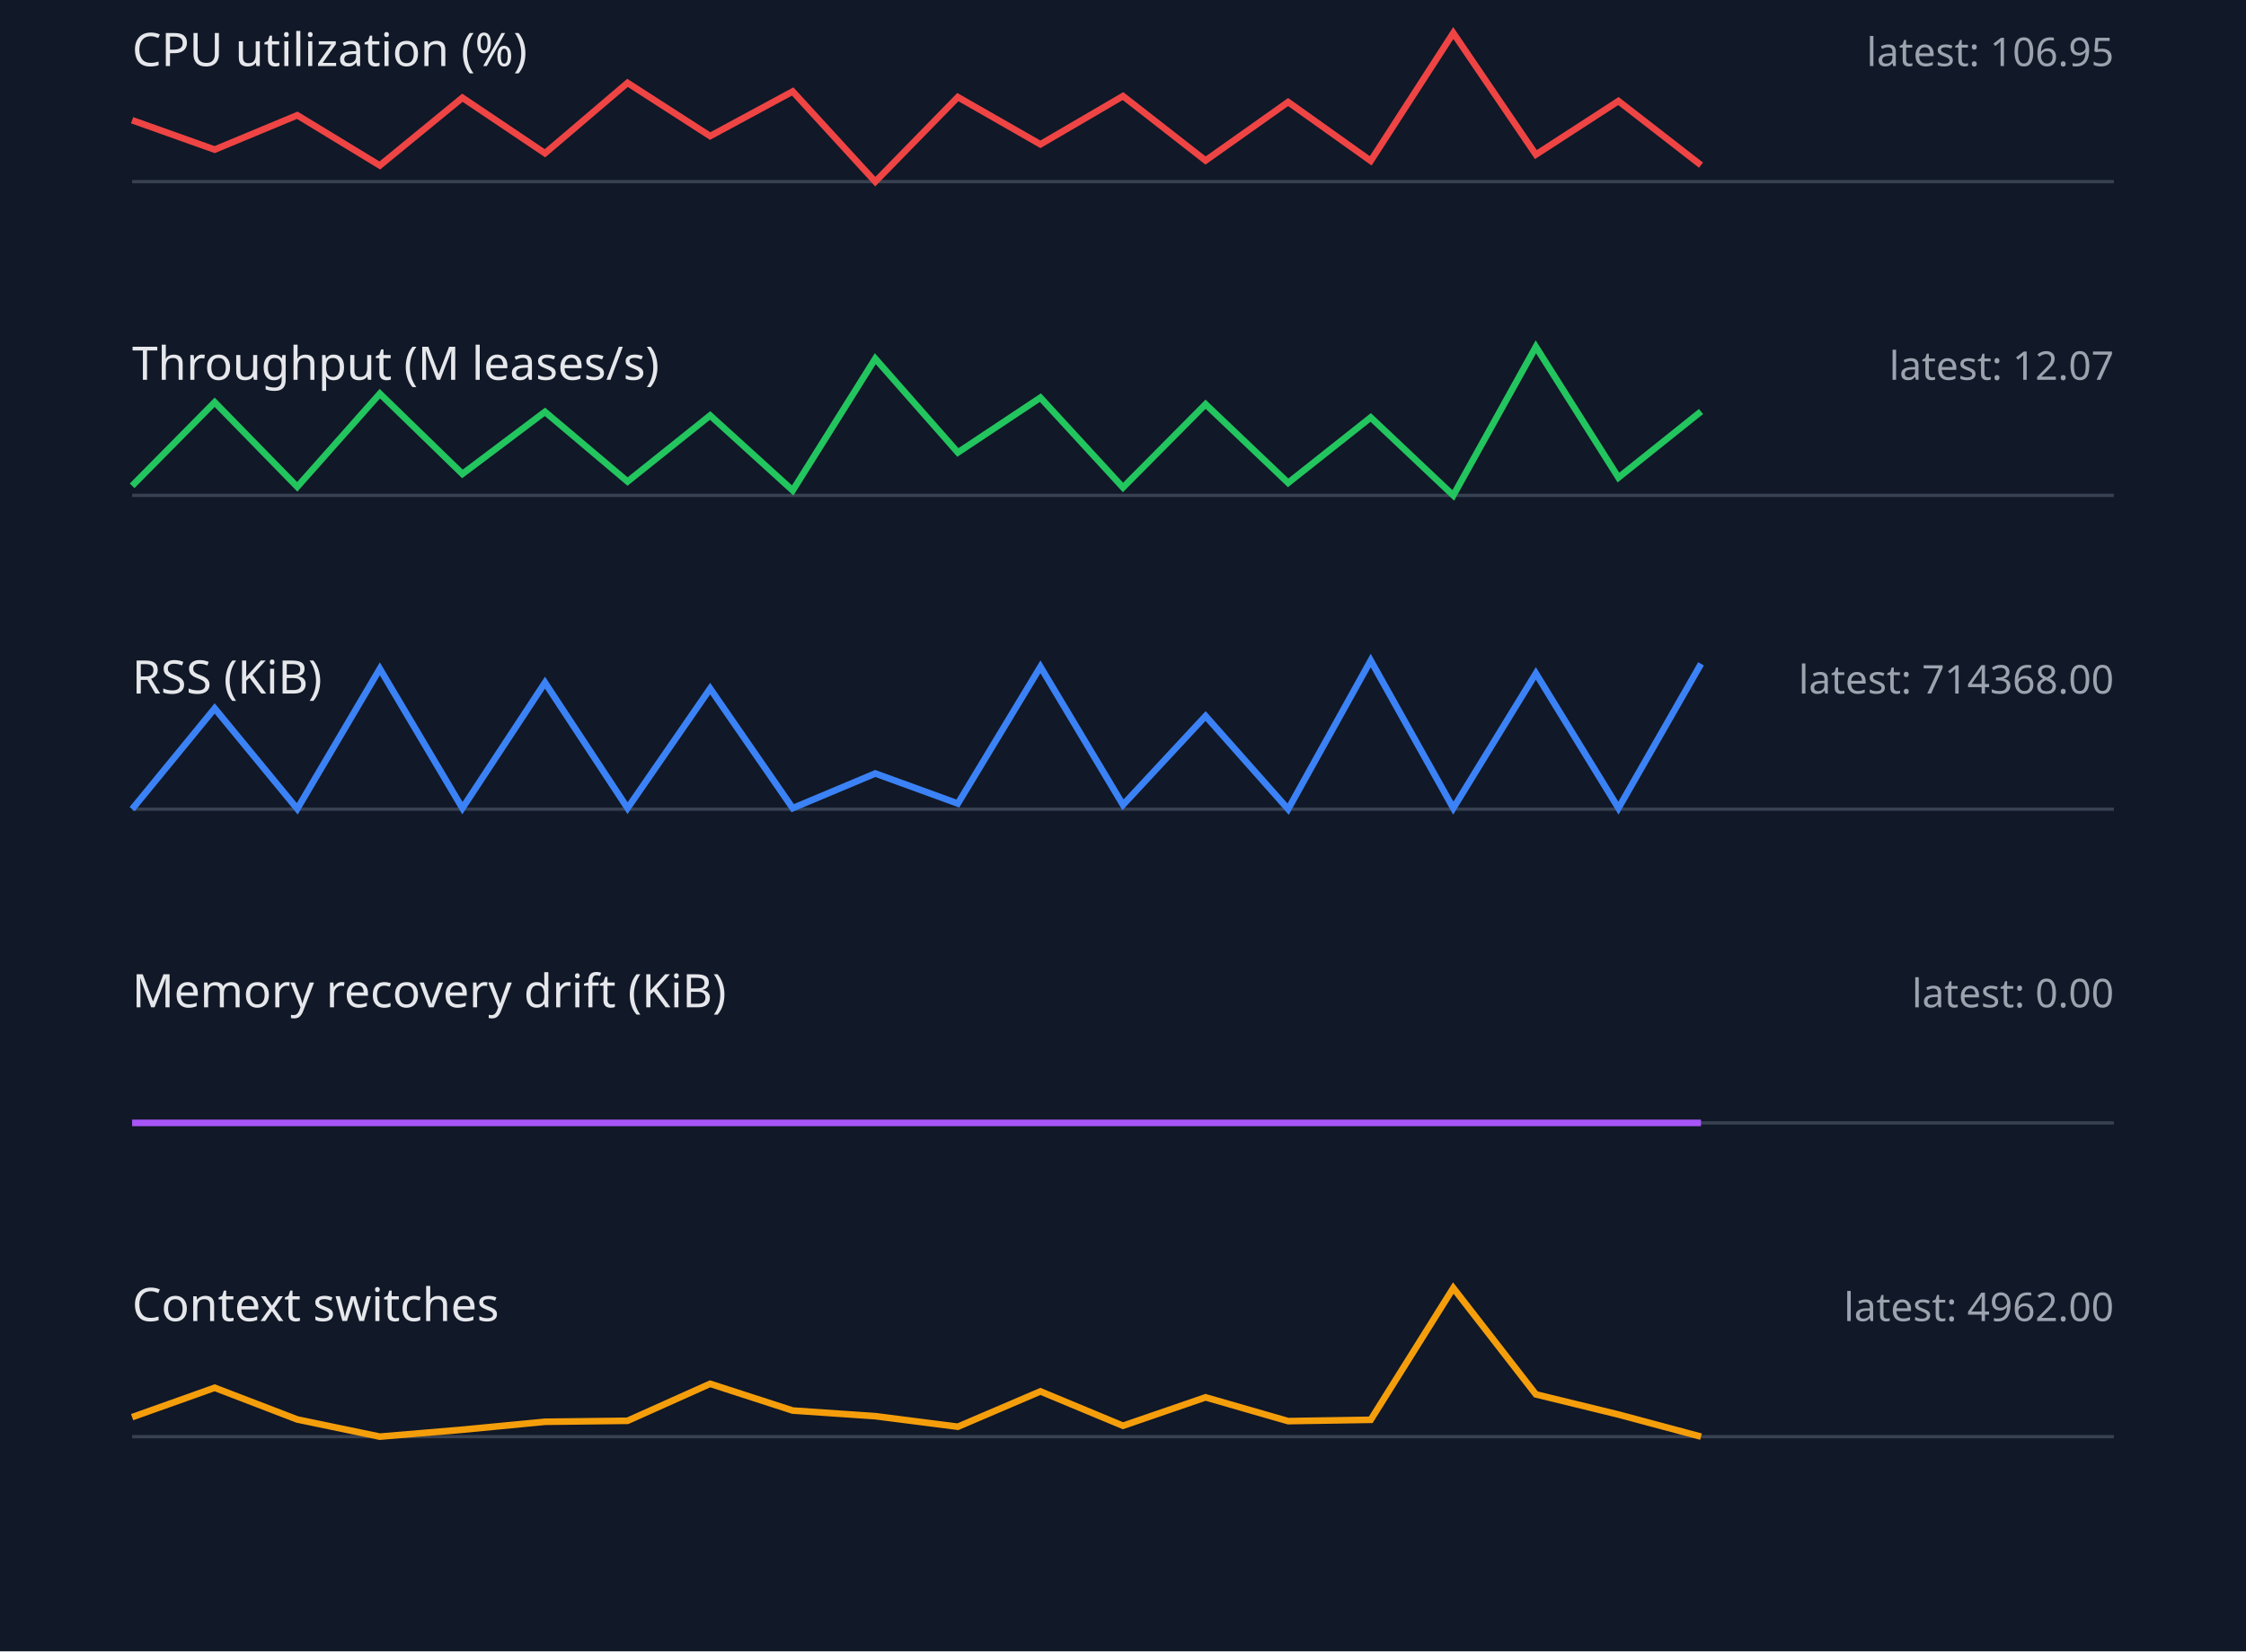
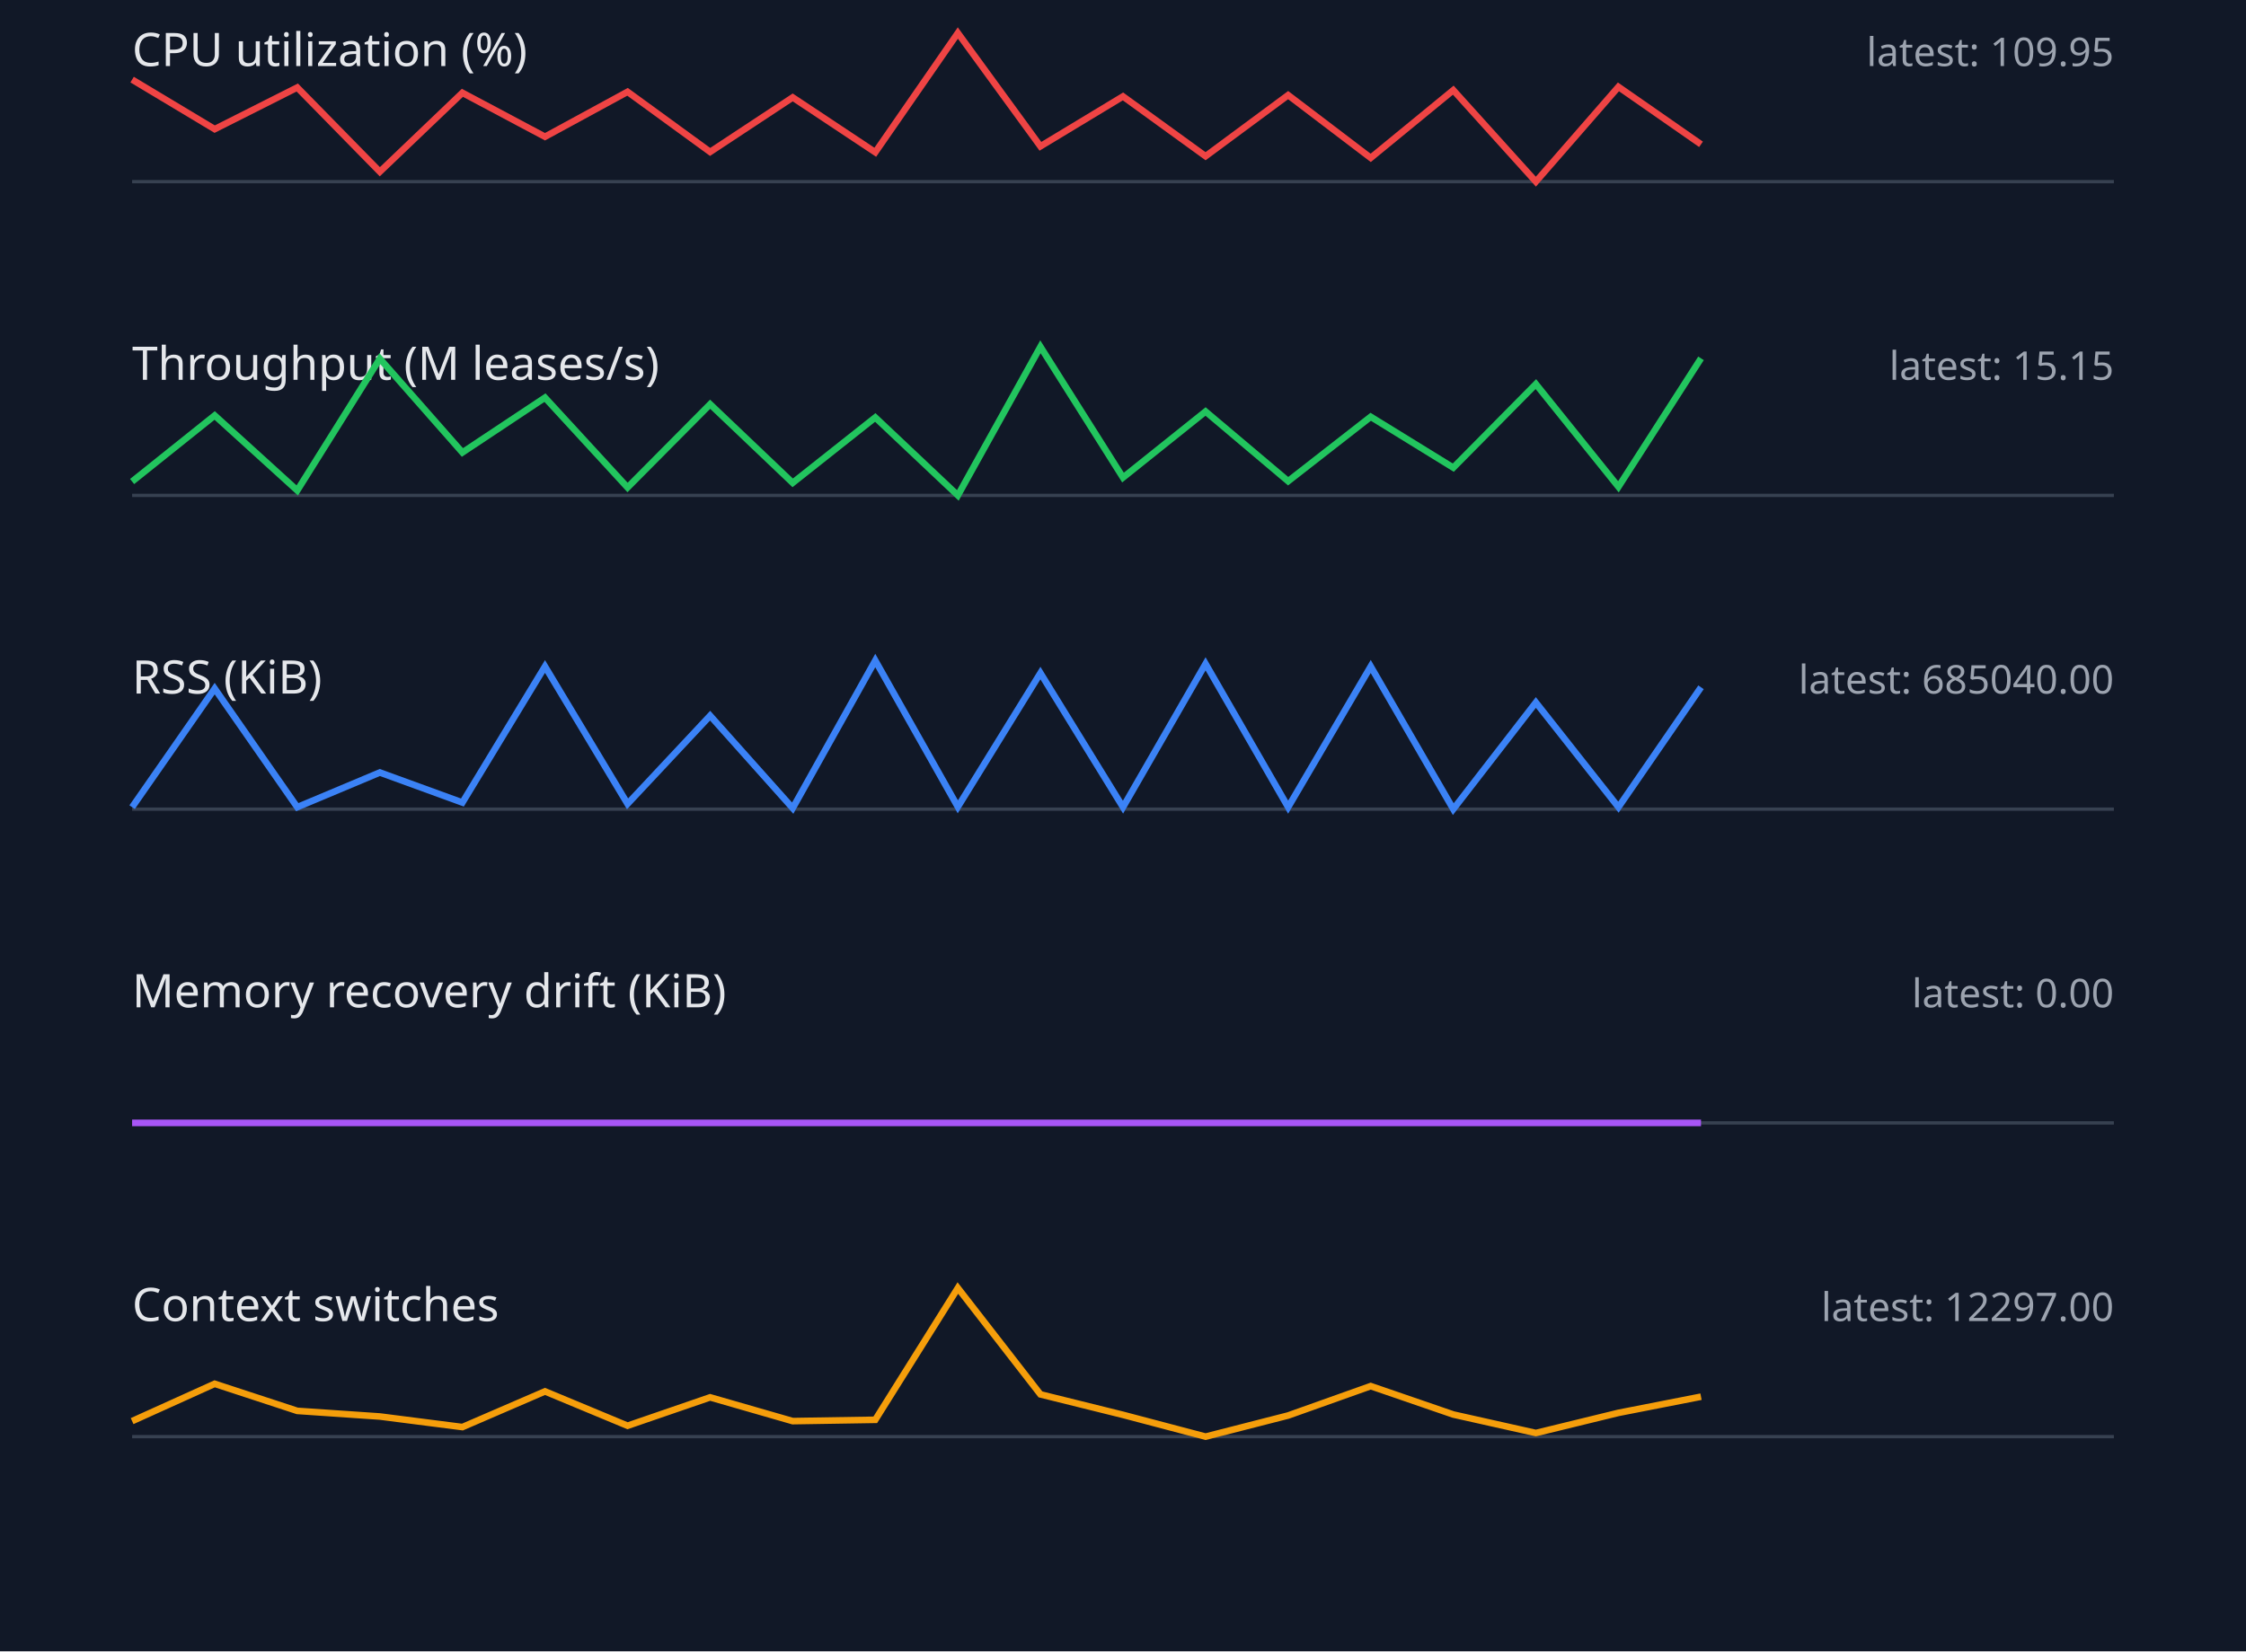
<svg xmlns="http://www.w3.org/2000/svg" width="680" height="500" viewBox="0 0 680 500">
  <style>.label{font:14px sans-serif;fill:#e5e7eb}.value{font:12px sans-serif;fill:#9ca3af}.axis{stroke:#374151}.series{fill:none;stroke-width:2}</style>
  <rect width="100%" height="100%" fill="#111827" />
  <text x="40" y="20" class="label">CPU utilization (%)</text>
-   <text x="640" y="20" text-anchor="end" class="value">latest: 106.95</text>
+   <text x="640" y="20" text-anchor="end" class="value">latest: 109.95</text>
  <line x1="40" y1="55" x2="640" y2="55" class="axis" />
-   <polyline points="40,36.4 65,45.3 90,34.9 115,50.1 140,29.6 165,46.4 190,25.1 215,41.2 240,27.7 265,55.0 290,29.4 315,43.7 340,29.1 365,48.6 390,30.9 415,48.7 440,10.0 465,46.8 490,30.6 515,50.0" stroke="#ef4444" class="series" />
+   <polyline points="40,24.1 65,39.1 90,26.5 115,52.0 140,28.1 165,41.4 190,27.8 215,46.0 240,29.5 265,46.1 290,10.0 315,44.3 340,29.2 365,47.3 390,28.8 415,47.8 440,27.3 465,55.0 490,26.3 515,43.7" stroke="#ef4444" class="series" />
  <text x="40" y="115" class="label">Throughput (M leases/s)</text>
-   <text x="640" y="115" text-anchor="end" class="value">latest: 12.07</text>
+   <text x="640" y="115" text-anchor="end" class="value">latest: 15.15</text>
  <line x1="40" y1="150" x2="640" y2="150" class="axis" />
-   <polyline points="40,147.1 65,121.8 90,147.4 115,119.2 140,143.5 165,124.7 190,145.8 215,125.8 240,148.5 265,108.6 290,137.0 315,120.4 340,147.6 365,122.4 390,146.2 415,126.4 440,150.0 465,105.0 490,144.6 515,124.6" stroke="#22c55e" class="series" />
+   <polyline points="40,145.8 65,125.8 90,148.5 115,108.6 140,137.0 165,120.4 190,147.6 215,122.4 240,146.2 265,126.4 290,150.0 315,105.0 340,144.6 365,124.6 390,145.7 415,126.2 440,141.6 465,116.3 490,147.4 515,108.5" stroke="#22c55e" class="series" />
  <text x="40" y="210" class="label">RSS (KiB)</text>
-   <text x="640" y="210" text-anchor="end" class="value">latest: 714368.00</text>
+   <text x="640" y="210" text-anchor="end" class="value">latest: 685040.00</text>
  <line x1="40" y1="245" x2="640" y2="245" class="axis" />
-   <polyline points="40,245.0 65,214.5 90,244.9 115,202.5 140,244.7 165,206.7 190,244.7 215,208.5 240,244.7 265,234.2 290,243.3 315,201.9 340,243.7 365,216.8 390,245.0 415,200.0 440,244.7 465,203.9 490,244.7 515,201.0" stroke="#3b82f6" class="series" />
+   <polyline points="40,244.4 65,208.5 90,244.4 115,233.9 140,243.0 165,201.8 190,243.4 215,216.7 240,244.7 265,200.0 290,244.3 315,203.8 340,244.4 365,201.0 390,244.4 415,201.8 440,245.0 465,212.7 490,244.4 515,208.1" stroke="#3b82f6" class="series" />
  <text x="40" y="305" class="label">Memory recovery drift (KiB)</text>
  <text x="640" y="305" text-anchor="end" class="value">latest: 0.00</text>
  <line x1="40" y1="340" x2="640" y2="340" class="axis" />
  <polyline points="40,340.0 65,340.0 90,340.0 115,340.0 140,340.0 165,340.0 190,340.0 215,340.0 240,340.0 265,340.0 290,340.0 315,340.0 340,340.0 365,340.0 390,340.0 415,340.0 440,340.0 465,340.0 490,340.0 515,340.0" stroke="#a855f7" class="series" />
  <text x="40" y="400" class="label">Context switches</text>
-   <text x="640" y="400" text-anchor="end" class="value">latest: 4962.00</text>
+   <text x="640" y="400" text-anchor="end" class="value">latest: 12297.00</text>
  <line x1="40" y1="435" x2="640" y2="435" class="axis" />
-   <polyline points="40,429.1 65,420.2 90,429.8 115,435.0 140,432.9 165,430.5 190,430.2 215,419.0 240,427.1 265,428.8 290,432.0 315,421.3 340,431.7 365,423.1 390,430.3 415,429.9 440,390.0 465,422.2 490,428.3 515,435.0" stroke="#f59e0b" class="series" />
+   <polyline points="40,430.3 65,419.0 90,427.2 115,428.9 140,432.1 165,421.3 190,431.7 215,423.1 240,430.3 265,429.9 290,390.0 315,422.2 340,428.4 365,435.0 390,428.6 415,419.7 440,428.3 465,433.9 490,427.8 515,422.9" stroke="#f59e0b" class="series" />
</svg>
